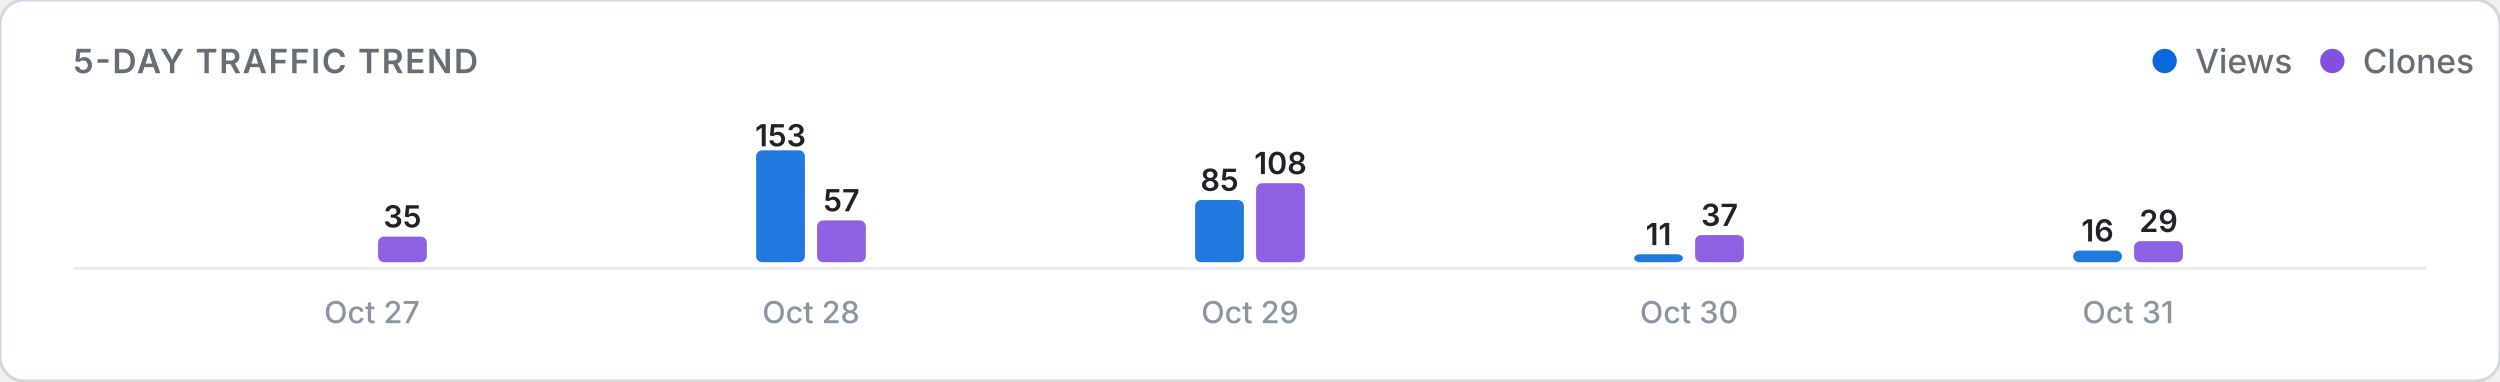
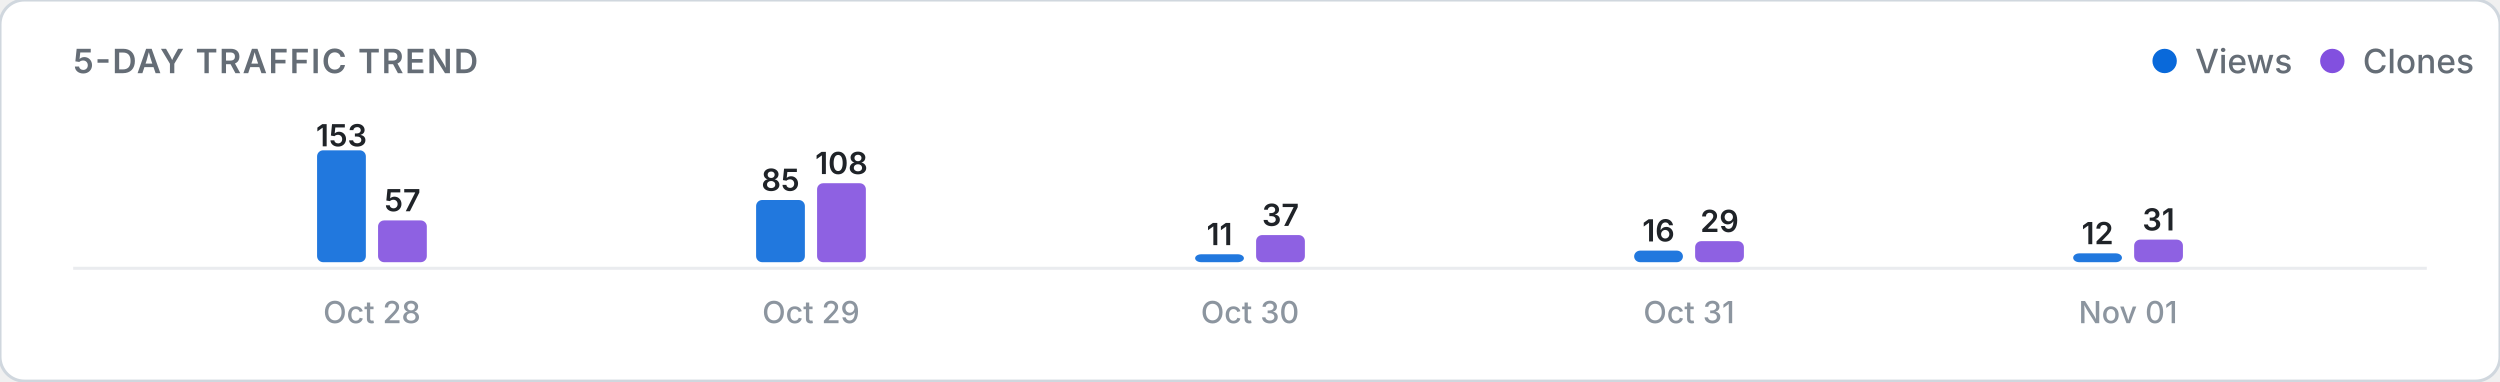
<svg xmlns="http://www.w3.org/2000/svg" viewBox="0 0 820 125" width="100%" height="auto">
  <defs>
    <style>
      .card-bg { fill: #ffffff; stroke: #d0d7de; stroke-width: 1; }
      .title-text { font: 600 11px -apple-system, BlinkMacSystemFont, "Segoe UI", Inter, Roboto, sans-serif; fill: #656d76; letter-spacing: 0.5px; }
      .legend-text { font: 500 11px -apple-system, BlinkMacSystemFont, "Segoe UI", Inter, Roboto, sans-serif; fill: #656d76; }
      .axis-label { font: 500 10px -apple-system, BlinkMacSystemFont, "Segoe UI", Inter, Roboto, sans-serif; fill: #8c959f; }
      .count-label { font: 600 10px -apple-system, BlinkMacSystemFont, "Segoe UI", Inter, Roboto, sans-serif; fill: #1f2328; }
      .empty-text { font: 400 11px -apple-system, BlinkMacSystemFont, "Segoe UI", Inter, Roboto, sans-serif; fill: #8c959f; }
      .baseline { stroke: #eaecef; stroke-width: 1; }
      @media (prefers-color-scheme: dark) {
        .card-bg { fill: #0d1117; stroke: #30363d; }
        .title-text { fill: #8b949e; }
        .legend-text { fill: #8b949e; }
        .axis-label { fill: #6e7681; }
        .count-label { fill: #f0f6fc; }
        .empty-text { fill: #6e7681; }
        .baseline { stroke: #21262d; }
      }
    </style>
  </defs>
  <rect width="820" height="125" rx="8" class="card-bg" />
  <text x="24" y="24" class="title-text">5-DAY TRAFFIC TREND</text>
  <g>
    <circle cx="710" cy="20" r="4" fill="#0969da" />
    <text x="720" y="24" class="legend-text">Views</text>
    <circle cx="765" cy="20" r="4" fill="#8250df" />
    <text x="775" y="24" class="legend-text">Clones</text>
  </g>
  <line x1="24" y1="88" x2="796" y2="88" class="baseline" />
  <g>
-     <rect x="104.0" y="86.0" width="16.0" height="0.0" rx="2" fill="#0969da" opacity="0.9" />
-     <rect x="124.0" y="77.6" width="16.0" height="8.4" rx="2" fill="#8250df" opacity="0.9" />
-     <text x="132.0" y="74.6" class="count-label" text-anchor="middle">35</text>
-     <text x="122.0" y="106" class="axis-label" text-anchor="middle">Oct 27</text>
-     <rect x="248.0" y="49.3" width="16.0" height="36.7" rx="2" fill="#0969da" opacity="0.9" />
-     <text x="256.0" y="48.0" class="count-label" text-anchor="middle">153</text>
-     <rect x="268.0" y="72.3" width="16.0" height="13.7" rx="2" fill="#8250df" opacity="0.9" />
-     <text x="276.0" y="69.3" class="count-label" text-anchor="middle">57</text>
-     <text x="266.0" y="106" class="axis-label" text-anchor="middle">Oct 28</text>
-     <rect x="392.0" y="65.6" width="16.0" height="20.4" rx="2" fill="#0969da" opacity="0.9" />
-     <text x="400.0" y="62.6" class="count-label" text-anchor="middle">85</text>
-     <rect x="412.0" y="60.1" width="16.0" height="25.9" rx="2" fill="#8250df" opacity="0.9" />
-     <text x="420.0" y="57.1" class="count-label" text-anchor="middle">108</text>
-     <text x="410.0" y="106" class="axis-label" text-anchor="middle">Oct 29</text>
-     <rect x="536.0" y="83.4" width="16.0" height="2.6" rx="2" fill="#0969da" opacity="0.9" />
-     <text x="544.0" y="80.4" class="count-label" text-anchor="middle">11</text>
-     <rect x="556.0" y="77.1" width="16.0" height="8.9" rx="2" fill="#8250df" opacity="0.9" />
-     <text x="564.0" y="74.1" class="count-label" text-anchor="middle">37</text>
-     <text x="554.0" y="106" class="axis-label" text-anchor="middle">Oct 30</text>
-     <rect x="680.0" y="82.2" width="16.0" height="3.8" rx="2" fill="#0969da" opacity="0.9" />
-     <text x="688.0" y="79.2" class="count-label" text-anchor="middle">16</text>
-     <rect x="700.0" y="79.1" width="16.0" height="6.9" rx="2" fill="#8250df" opacity="0.9" />
-     <text x="708.0" y="76.1" class="count-label" text-anchor="middle">29</text>
-     <text x="698.0" y="106" class="axis-label" text-anchor="middle">Oct 31</text>
+     <rect x="104.0" y="49.3" width="16.0" height="36.7" rx="2" fill="#0969da" opacity="0.9" />
+     <text x="112.0" y="48.0" class="count-label" text-anchor="middle">153</text>
+     <rect x="124.0" y="72.3" width="16.0" height="13.7" rx="2" fill="#8250df" opacity="0.9" />
+     <text x="132.0" y="69.3" class="count-label" text-anchor="middle">57</text>
+     <text x="122.0" y="106" class="axis-label" text-anchor="middle">Oct 28</text>
+     <rect x="248.0" y="65.6" width="16.0" height="20.4" rx="2" fill="#0969da" opacity="0.9" />
+     <text x="256.0" y="62.6" class="count-label" text-anchor="middle">85</text>
+     <rect x="268.0" y="60.1" width="16.0" height="25.9" rx="2" fill="#8250df" opacity="0.9" />
+     <text x="276.0" y="57.1" class="count-label" text-anchor="middle">108</text>
+     <text x="266.0" y="106" class="axis-label" text-anchor="middle">Oct 29</text>
+     <rect x="392.0" y="83.4" width="16.0" height="2.6" rx="2" fill="#0969da" opacity="0.9" />
+     <text x="400.0" y="80.4" class="count-label" text-anchor="middle">11</text>
+     <rect x="412.0" y="77.1" width="16.0" height="8.9" rx="2" fill="#8250df" opacity="0.9" />
+     <text x="420.0" y="74.1" class="count-label" text-anchor="middle">37</text>
+     <text x="410.0" y="106" class="axis-label" text-anchor="middle">Oct 30</text>
+     <rect x="536.0" y="82.2" width="16.0" height="3.8" rx="2" fill="#0969da" opacity="0.9" />
+     <text x="544.0" y="79.2" class="count-label" text-anchor="middle">16</text>
+     <rect x="556.0" y="79.1" width="16.0" height="6.9" rx="2" fill="#8250df" opacity="0.9" />
+     <text x="564.0" y="76.1" class="count-label" text-anchor="middle">29</text>
+     <text x="554.0" y="106" class="axis-label" text-anchor="middle">Oct 31</text>
+     <rect x="680.0" y="83.1" width="16.0" height="2.9" rx="2" fill="#0969da" opacity="0.9" />
+     <text x="688.0" y="80.1" class="count-label" text-anchor="middle">12</text>
+     <rect x="700.0" y="78.6" width="16.0" height="7.4" rx="2" fill="#8250df" opacity="0.9" />
+     <text x="708.0" y="75.6" class="count-label" text-anchor="middle">31</text>
+     <text x="698.0" y="106" class="axis-label" text-anchor="middle">Nov 01</text>
  </g>
</svg>
